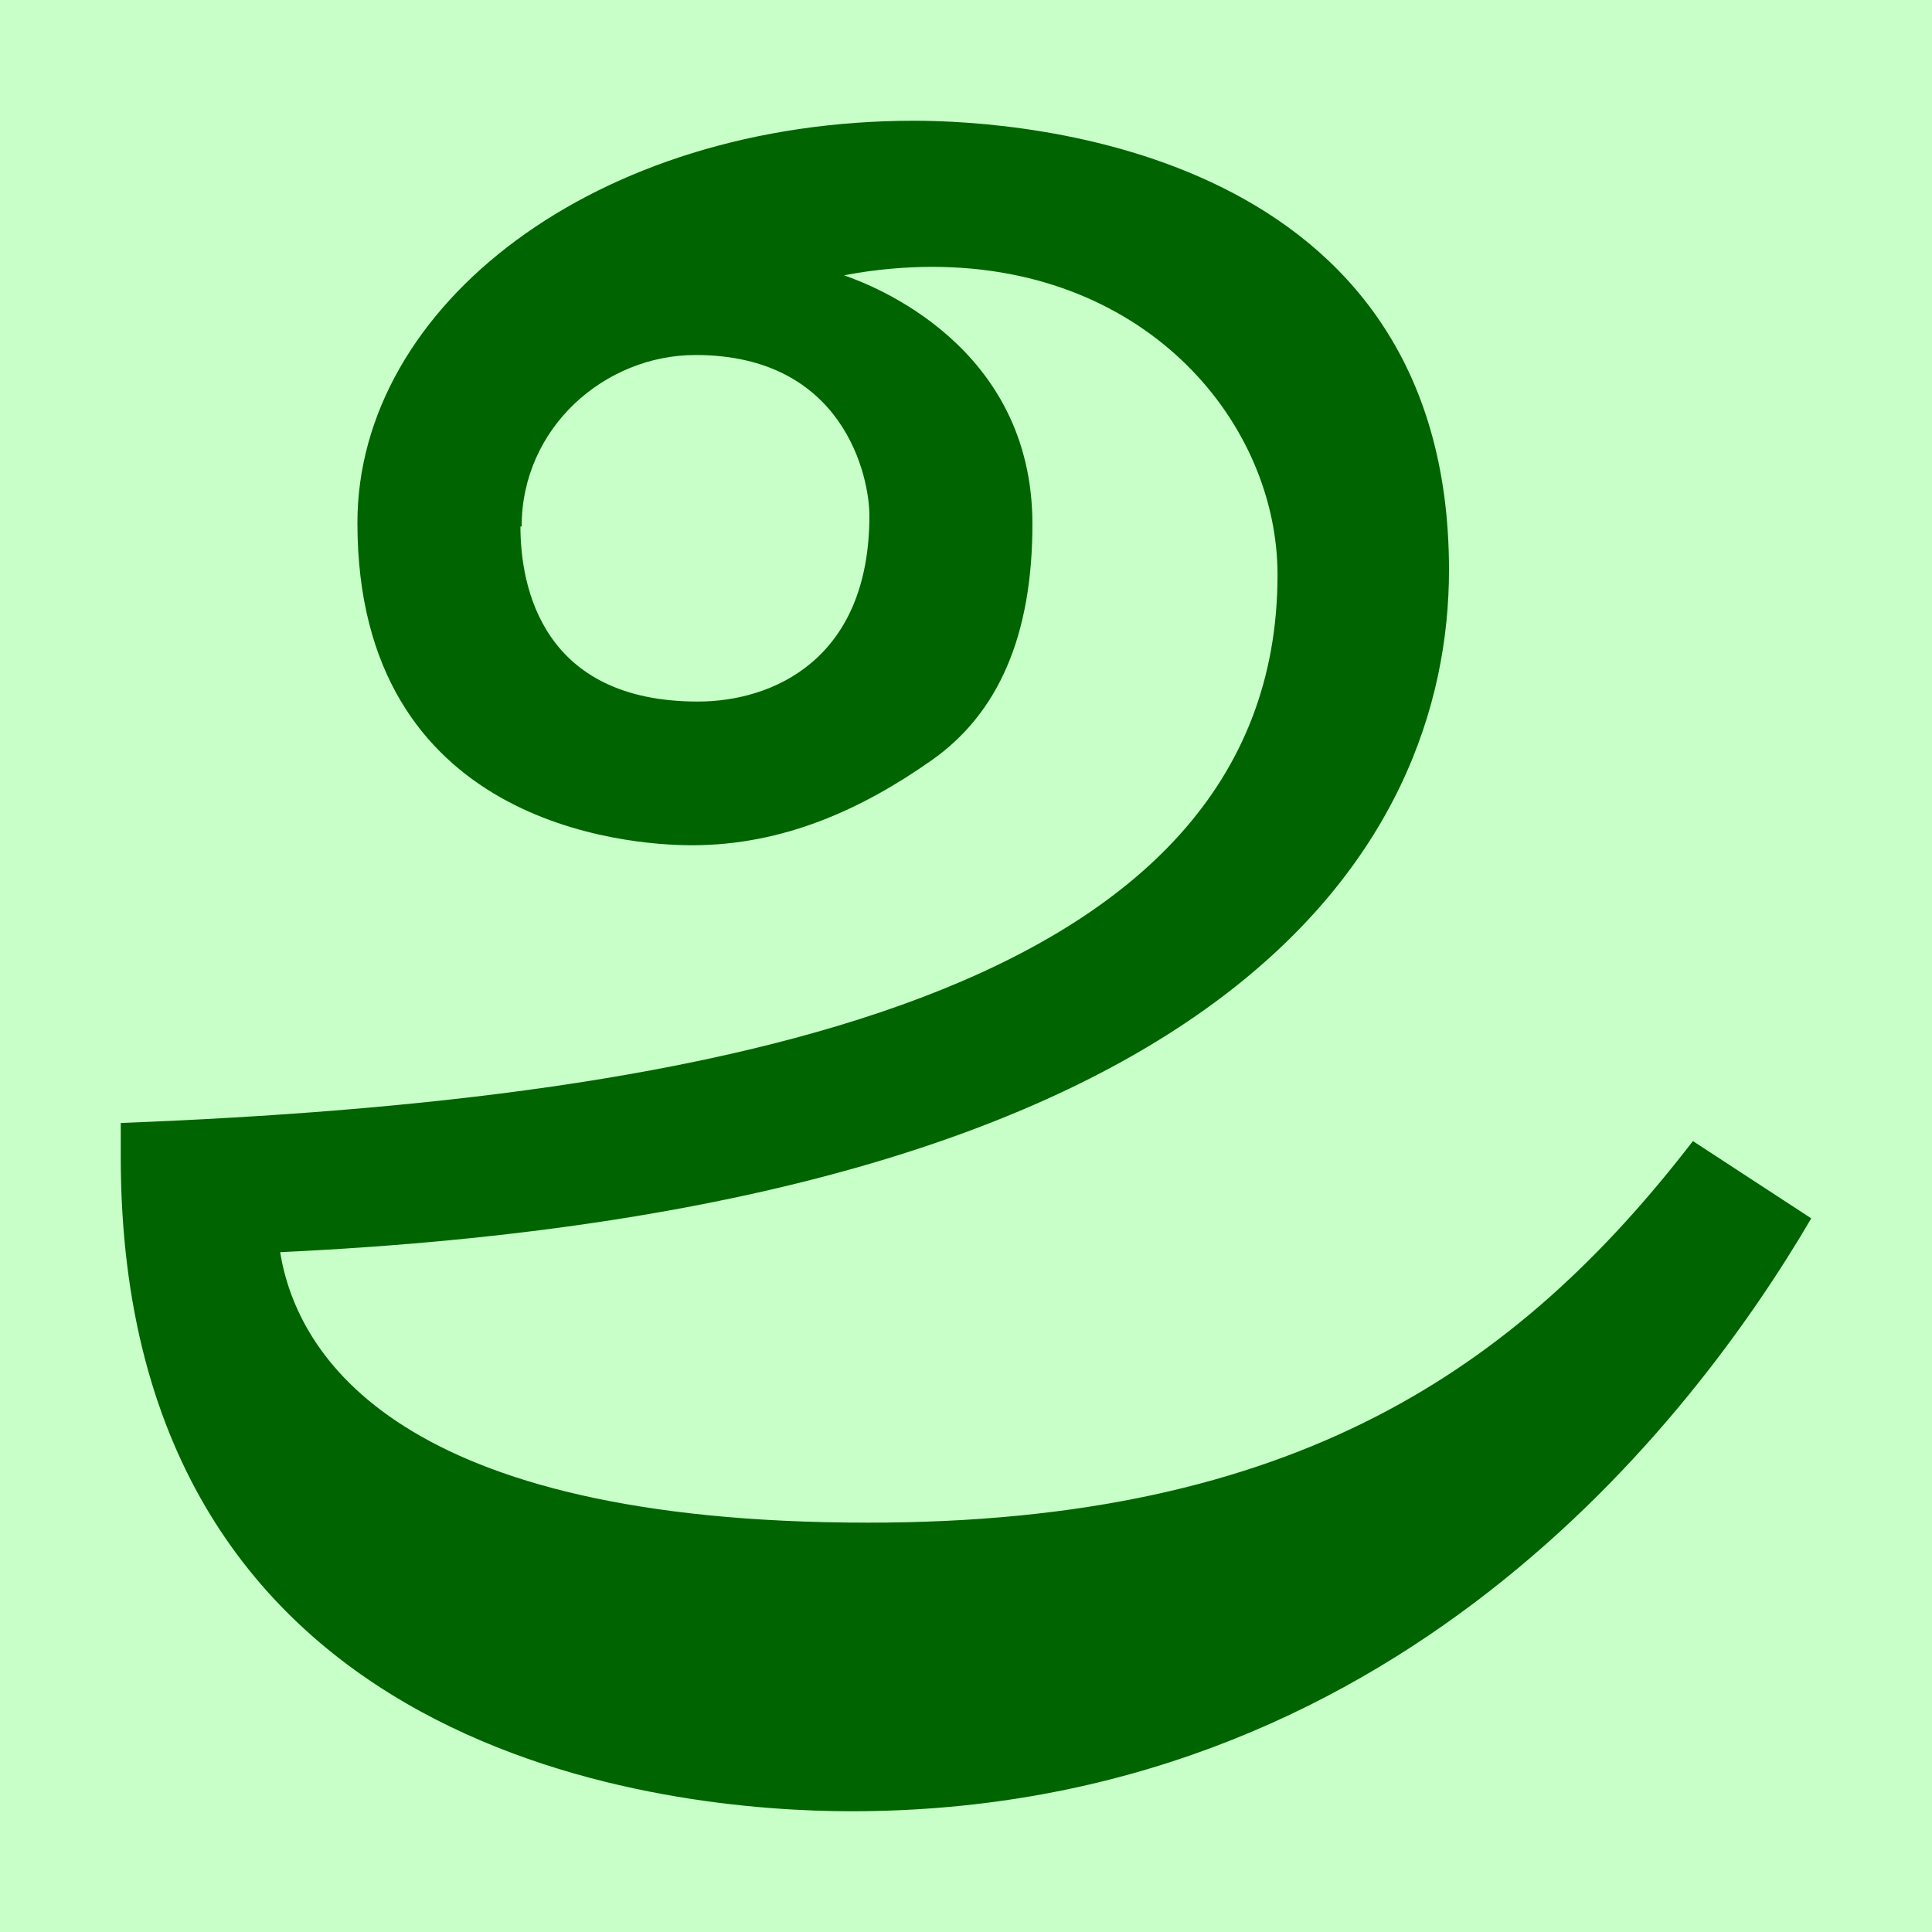
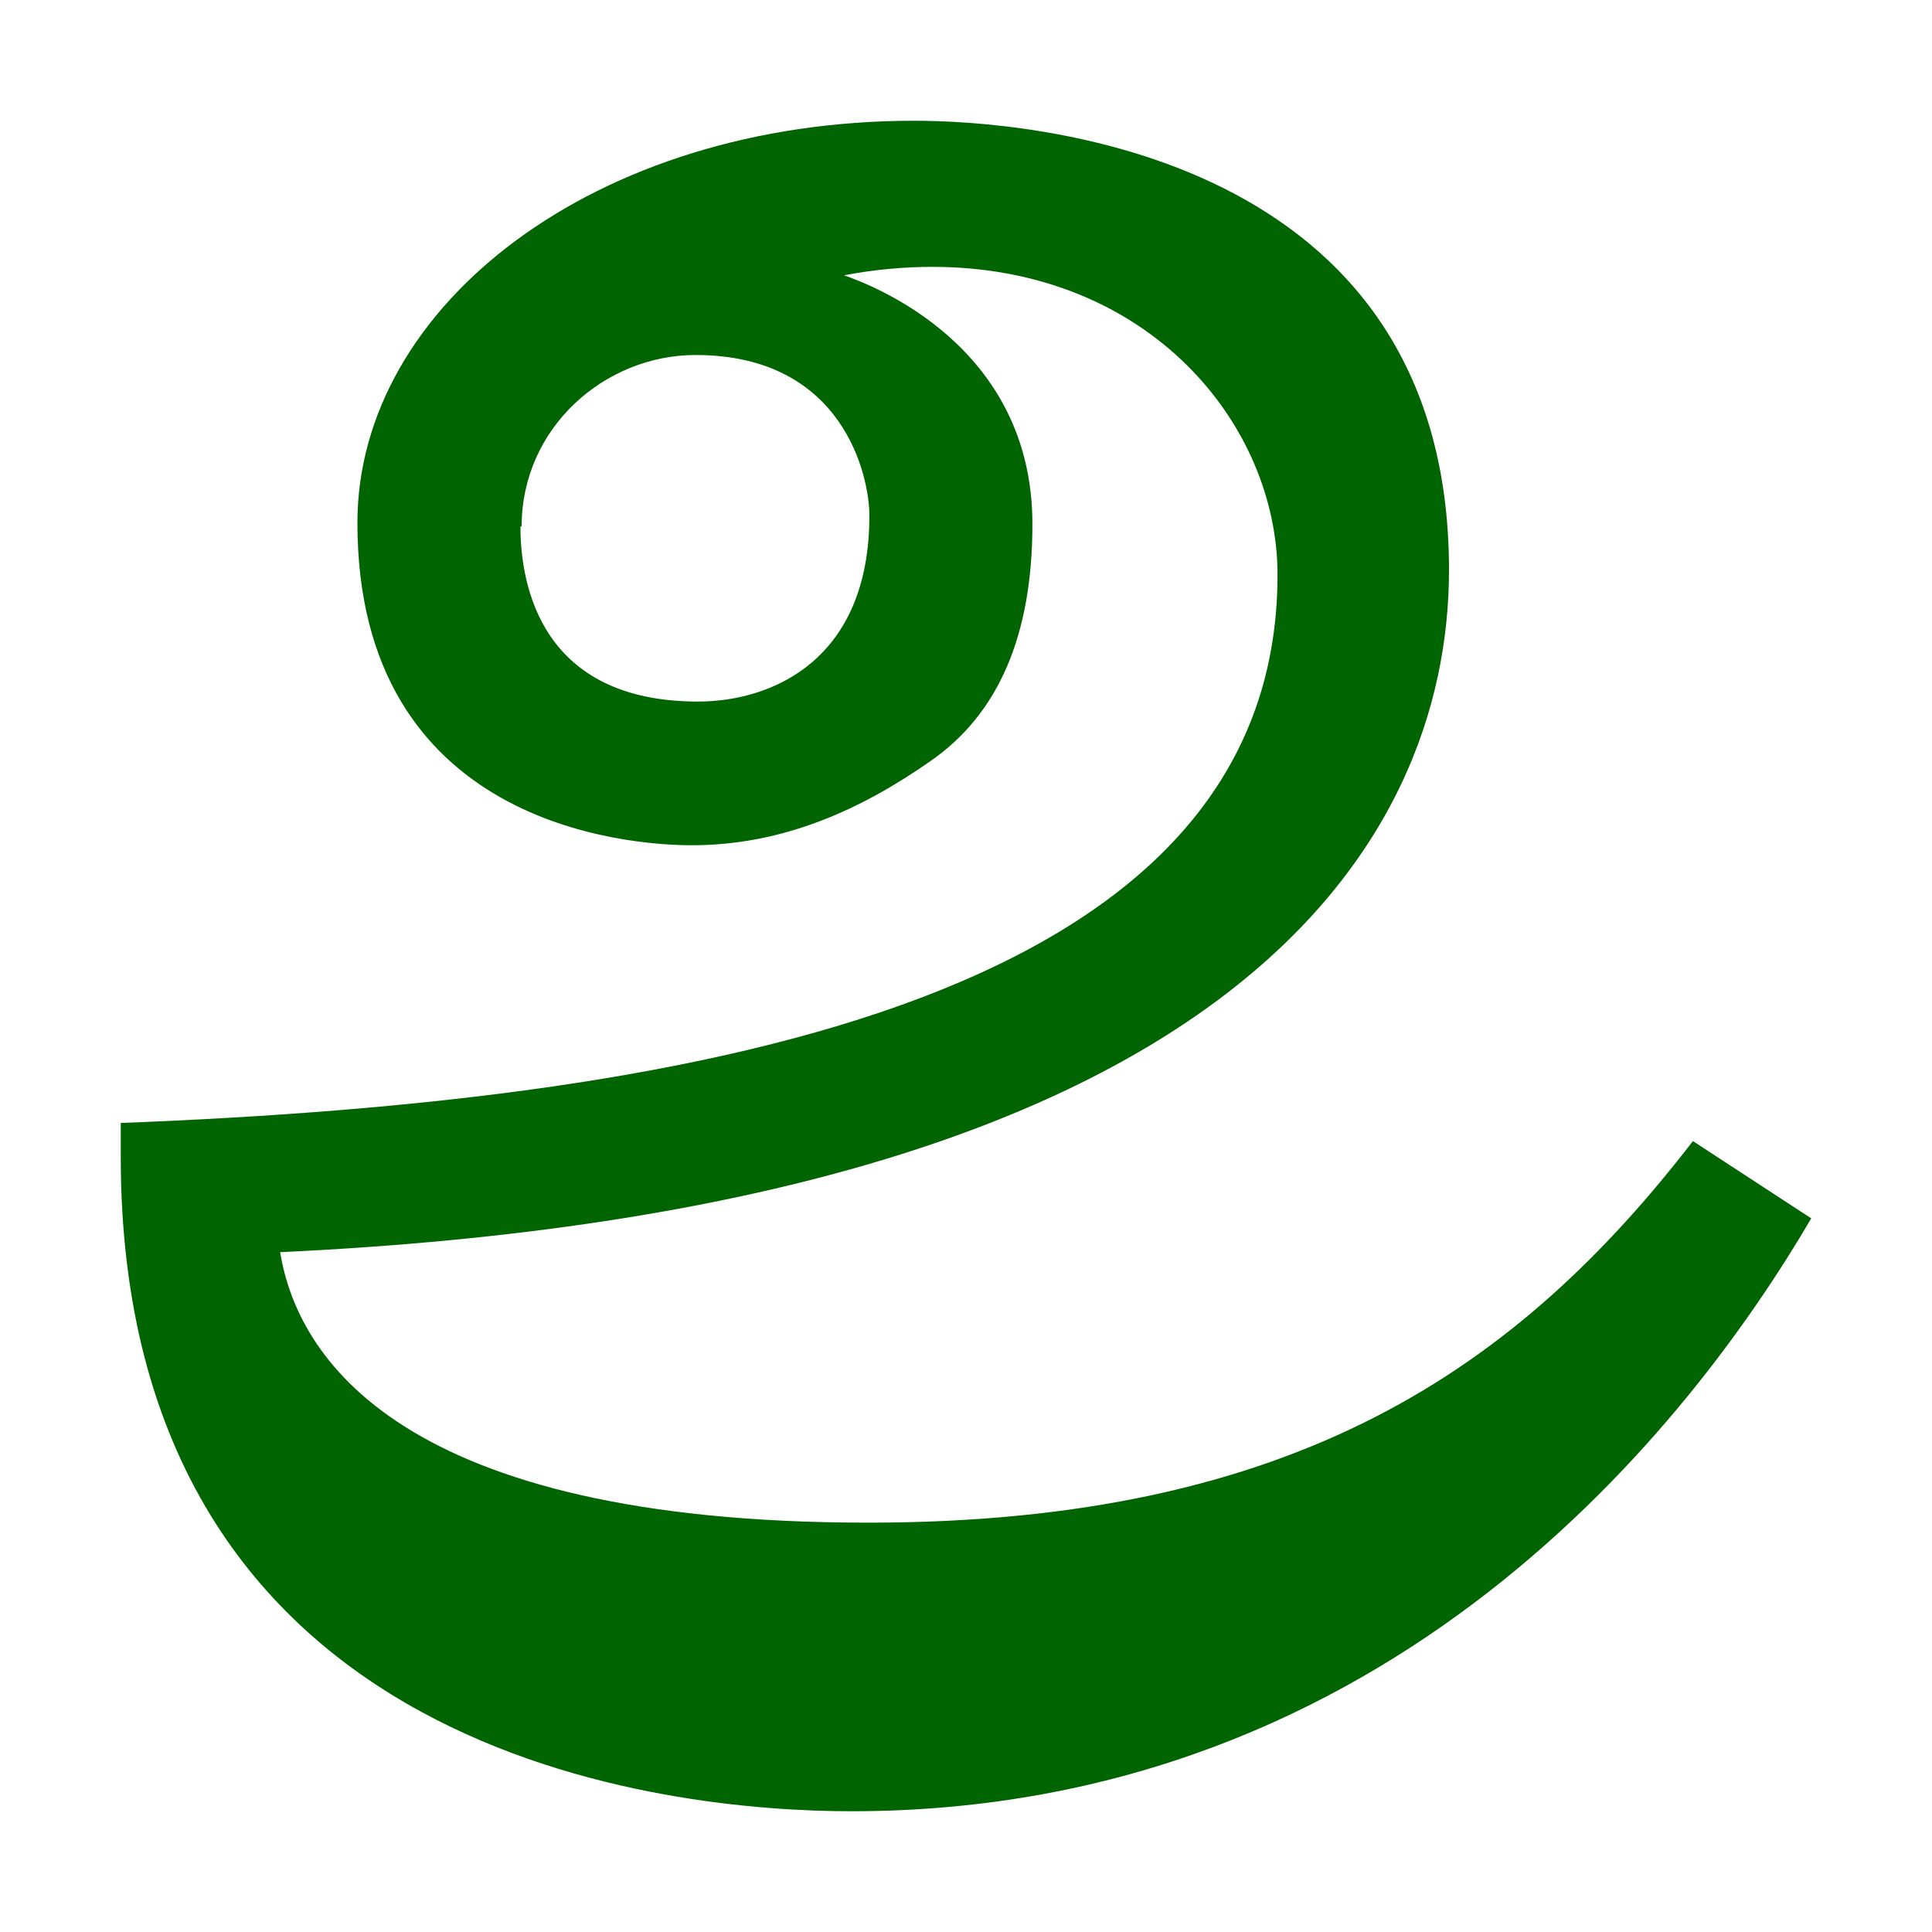
<svg xmlns="http://www.w3.org/2000/svg" height="16" viewBox="0 0 16 16" width="16">
-   <path d="m0 0h16v16h-16z" fill="#c8ffc8" />
  <path d="m15 10.09c-.99 1.69-3.47 4.91-7.95 4.91-1.45 0-6.05-.4-6.05-5.42v-.28c4.92-.19 9.58-1.07 9.58-4.54 0-1.24-1.06-2.55-2.86-2.55-.22 0-.47.02-.73.07.23.08 1.56.58 1.56 2.06 0 .92-.28 1.57-.84 1.96-.57.4-1.22.7-1.98.7-.54 0-2.77-.17-2.77-2.67 0-1.8 1.97-3.33 4.61-3.33.91 0 4.43.24 4.43 3.72 0 2.27-1.79 5.28-9.68 5.65.14.86.98 2.24 4.87 2.24 3.54 0 5.38-1.28 6.83-3.16zm-10.69-5.73c0 .5.18 1.45 1.47 1.45.61 0 1.42-.34 1.42-1.54 0-.32-.21-1.33-1.44-1.33-.75 0-1.44.6-1.44 1.42z" fill="#006400" />
</svg>
